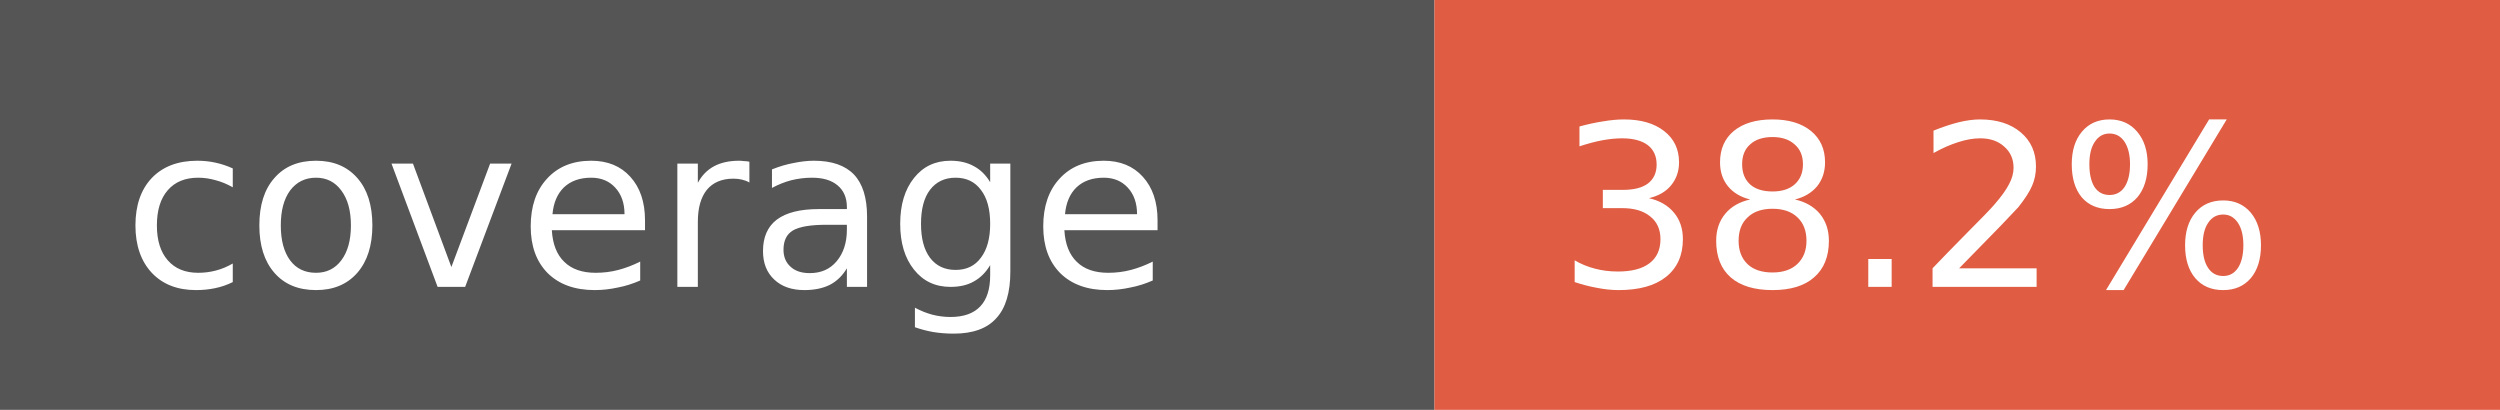
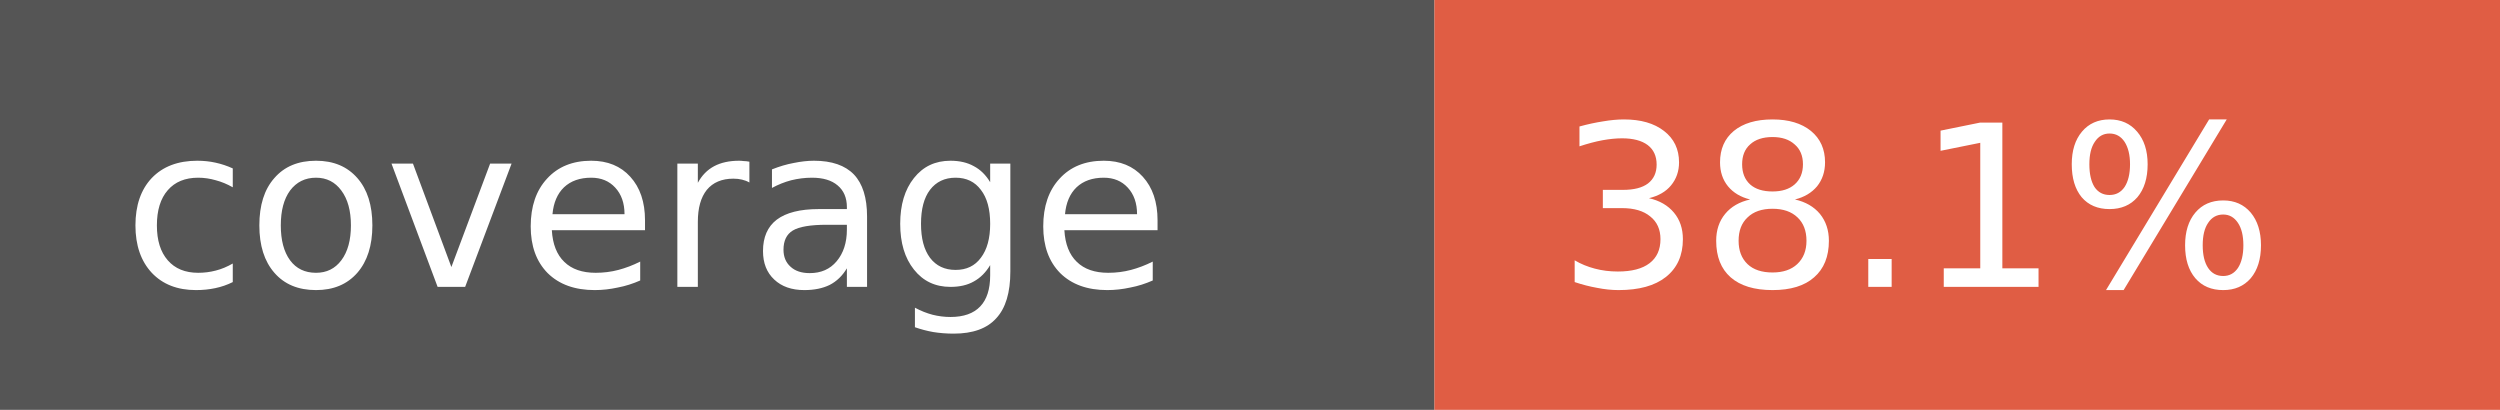
- <svg xmlns="http://www.w3.org/2000/svg" width="122" height="20" role="img" aria-label="coverage: 38.2%">
+ <svg xmlns="http://www.w3.org/2000/svg" width="122" height="20" role="img" aria-label="coverage: 38.1%">
  <rect width="70" height="20" fill="#555" />
  <rect x="70" width="52" height="20" fill="#e05d44" />
  <g fill="#fff" font-family="Verdana,Geneva,DejaVu Sans,sans-serif" font-size="11">
    <text x="6" y="14">coverage</text>
-     <text x="76" y="14">38.2%</text>
+     <text x="76" y="14">38.1%</text>
  </g>
</svg>
